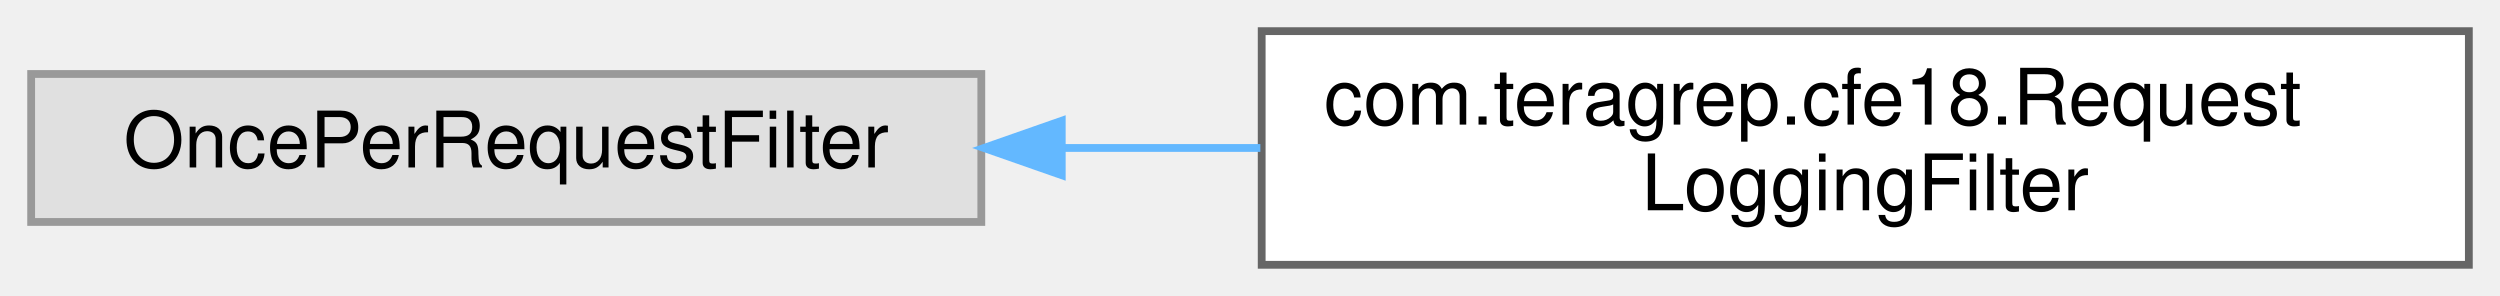
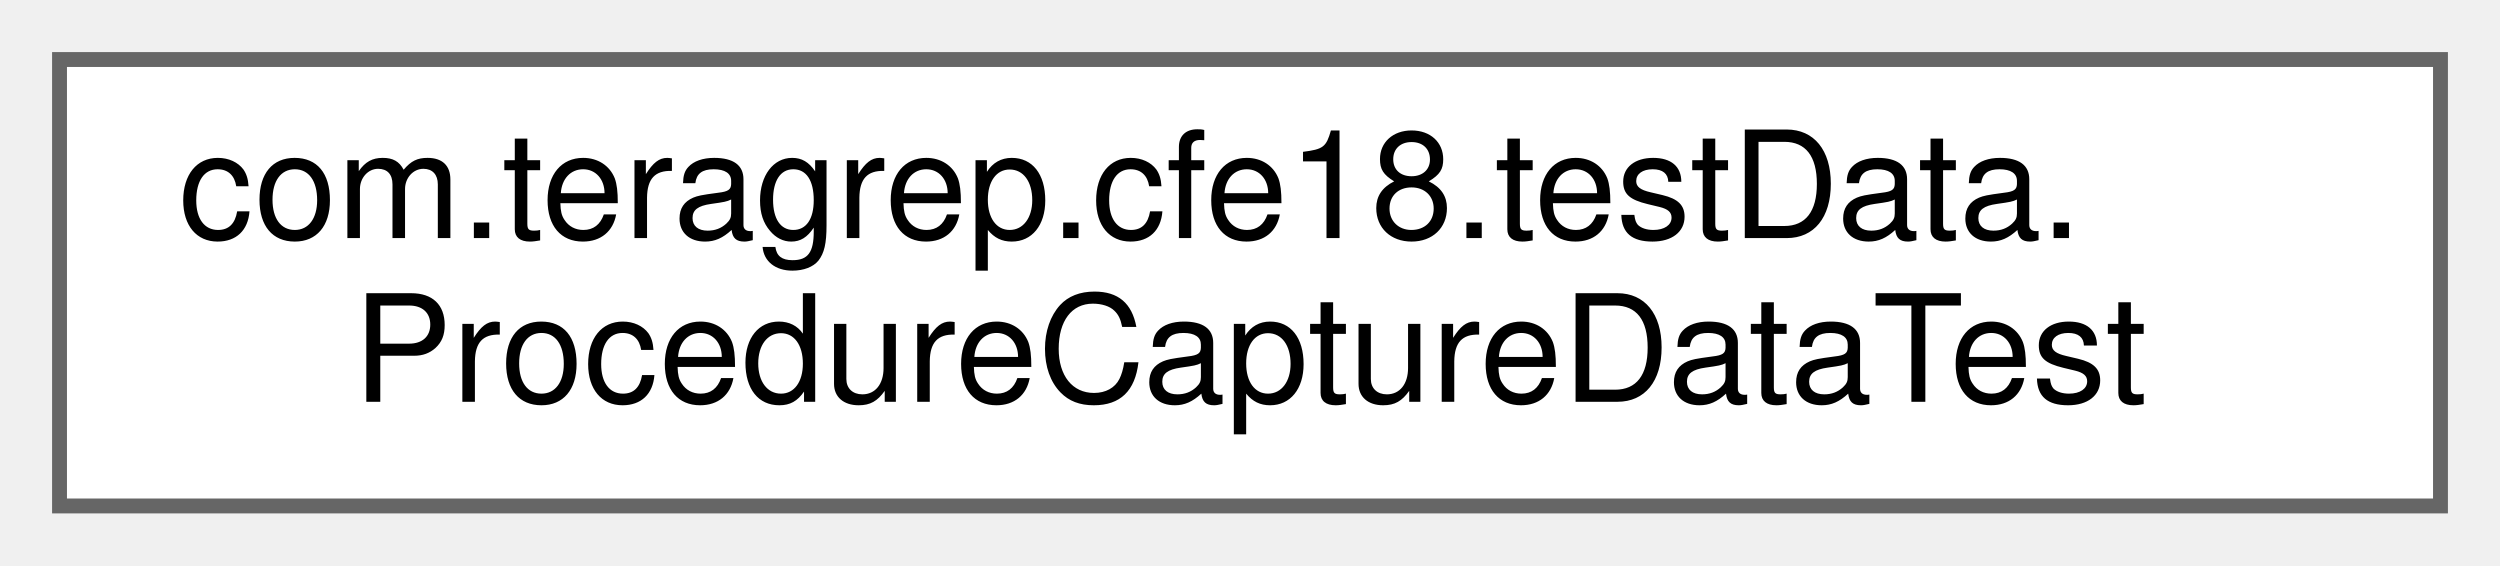
- <svg xmlns="http://www.w3.org/2000/svg" xmlns:xlink="http://www.w3.org/1999/xlink" width="321pt" height="38pt" viewBox="0.00 0.00 321.00 38.00">
+ <svg xmlns="http://www.w3.org/2000/svg" xmlns:xlink="http://www.w3.org/1999/xlink" width="168pt" height="38pt" viewBox="0.00 0.00 168.00 38.00">
  <g id="graph0" class="graph" transform="scale(1 1) rotate(0) translate(4 34)">
    <g id="Node000000" class="node">
      <g id="a_Node000000">
-         <a xlink:title=" ">
-           <polygon fill="#e0e0e0" stroke="#999999" points="122,-24.5 0,-24.5 0,-5.5 122,-5.5 122,-24.5" />
-           <text text-anchor="middle" x="61" y="-12.5" font-family="Helvetica,sans-Serif" font-size="10.00">OncePerRequestFilter</text>
-         </a>
-       </g>
-     </g>
-     <g id="Node000001" class="node">
-       <g id="a_Node000001">
-         <a xlink:href="classcom_1_1teragrep_1_1cfe18_1_1RequestLoggingFilter.html" target="_top" xlink:title=" ">
-           <polygon fill="white" stroke="#666666" points="313,-30 158,-30 158,0 313,0 313,-30" />
-           <text text-anchor="start" x="166" y="-18" font-family="Helvetica,sans-Serif" font-size="10.00">com.teragrep.cfe18.Request</text>
-           <text text-anchor="middle" x="235.5" y="-7" font-family="Helvetica,sans-Serif" font-size="10.00">LoggingFilter</text>
-         </a>
-       </g>
-     </g>
-     <g id="edge29_Node000000_Node000001" class="edge">
-       <g id="a_edge29_Node000000_Node000001">
-         <a xlink:title=" ">
-           <path fill="none" stroke="#63b8ff" d="M132.42,-15C140.79,-15 149.37,-15 157.83,-15" />
-           <polygon fill="#63b8ff" stroke="#63b8ff" points="132.33,-11.5 122.33,-15 132.33,-18.5 132.33,-11.5" />
+         <a xlink:href="classcom_1_1teragrep_1_1cfe18_1_1testData_1_1ProcedureCaptureDataTest.html" target="_top" xlink:title=" ">
+           <polygon fill="white" stroke="#666666" points="160,-30 0,-30 0,0 160,0 160,-30" />
+           <text text-anchor="start" x="8" y="-18" font-family="Helvetica,sans-Serif" font-size="10.00">com.teragrep.cfe18.testData.</text>
+           <text text-anchor="middle" x="80" y="-7" font-family="Helvetica,sans-Serif" font-size="10.00">ProcedureCaptureDataTest</text>
        </a>
      </g>
    </g>
  </g>
</svg>
